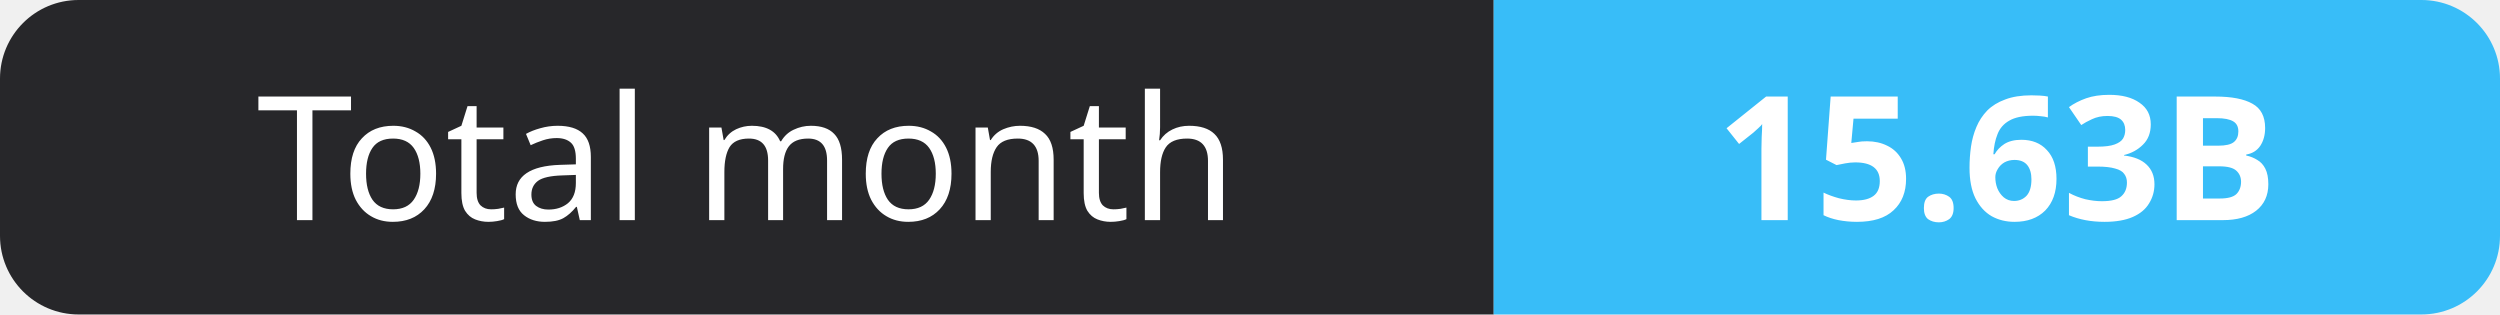
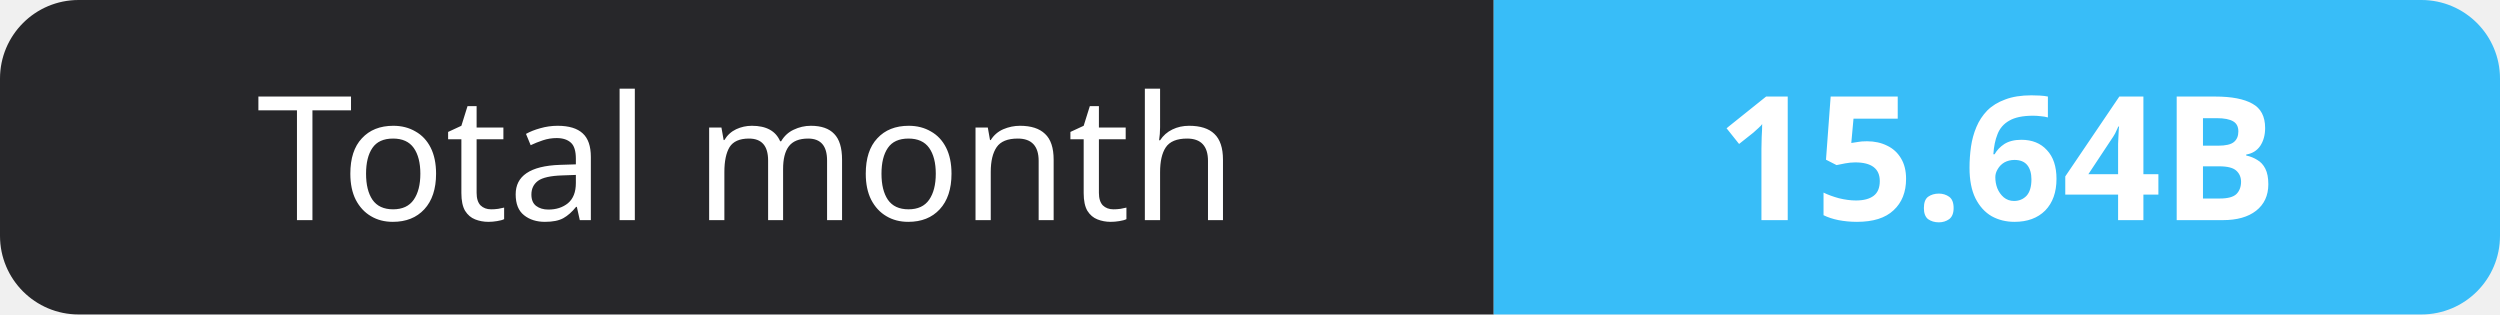
- <svg xmlns="http://www.w3.org/2000/svg" width="159" height="20" role="img" aria-label="Total month: 15.63B">
+ <svg xmlns="http://www.w3.org/2000/svg" width="159" height="20" role="img" aria-label="Total month: 15.64B">
  <clipPath id="r">
    <rect width="159" height="20" rx="5" fill="#fff" />
  </clipPath>
  <g clip-path="url(#r)">
    <rect width="95" height="20" fill="#27272a" />
    <rect x="95" width="64" height="20" fill="#38bdf8" />
  </g>
  <g fill="#fff" text-anchor="middle" font-family="Verdana,Geneva,sans-serif" font-size="11">
    <text x="47.5" y="14">Total month</text>
-     <text x="127.0" y="14" font-weight="700">15.63B</text>
+     <text x="127.0" y="14" font-weight="700">15.64B</text>
  </g>
</svg>
